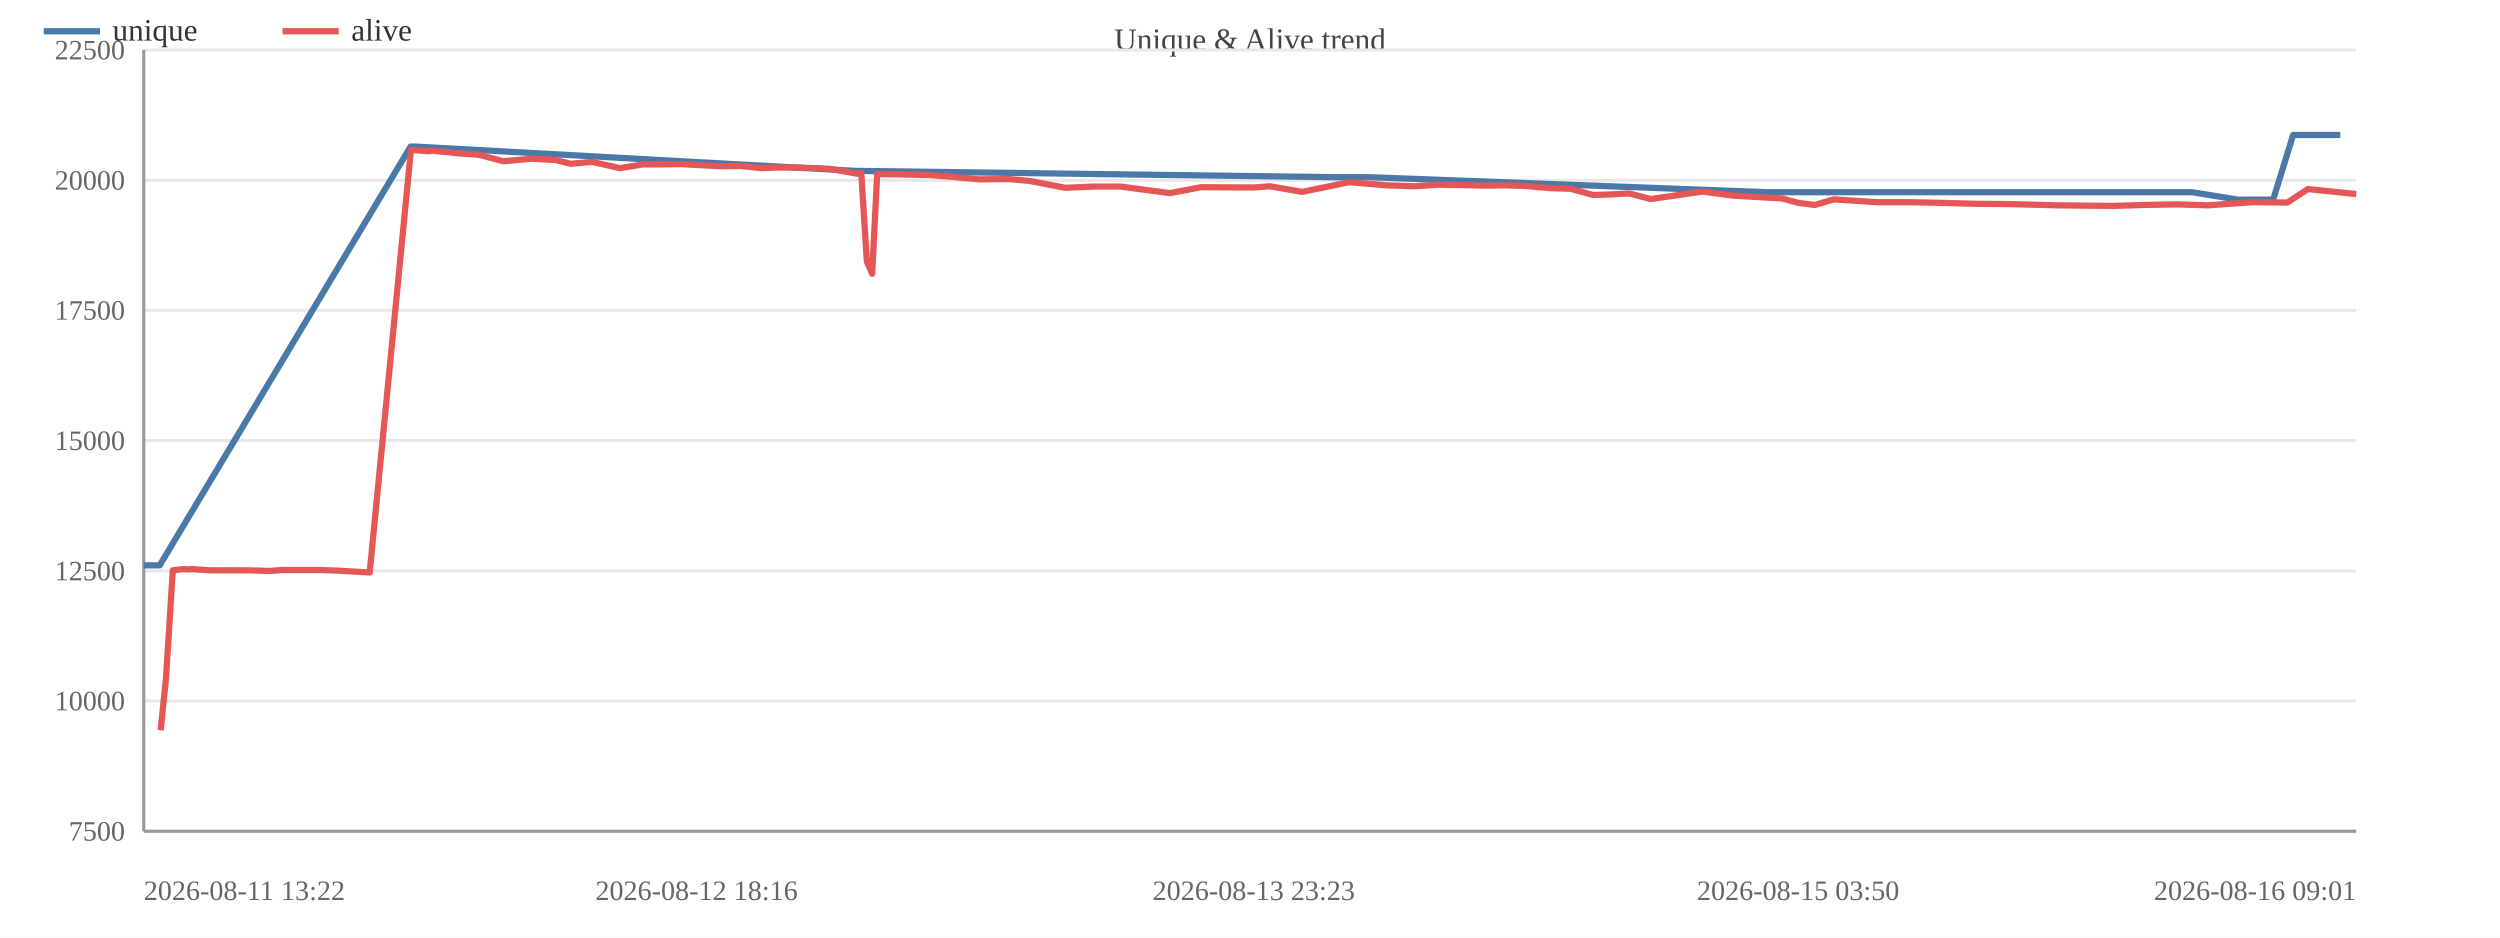
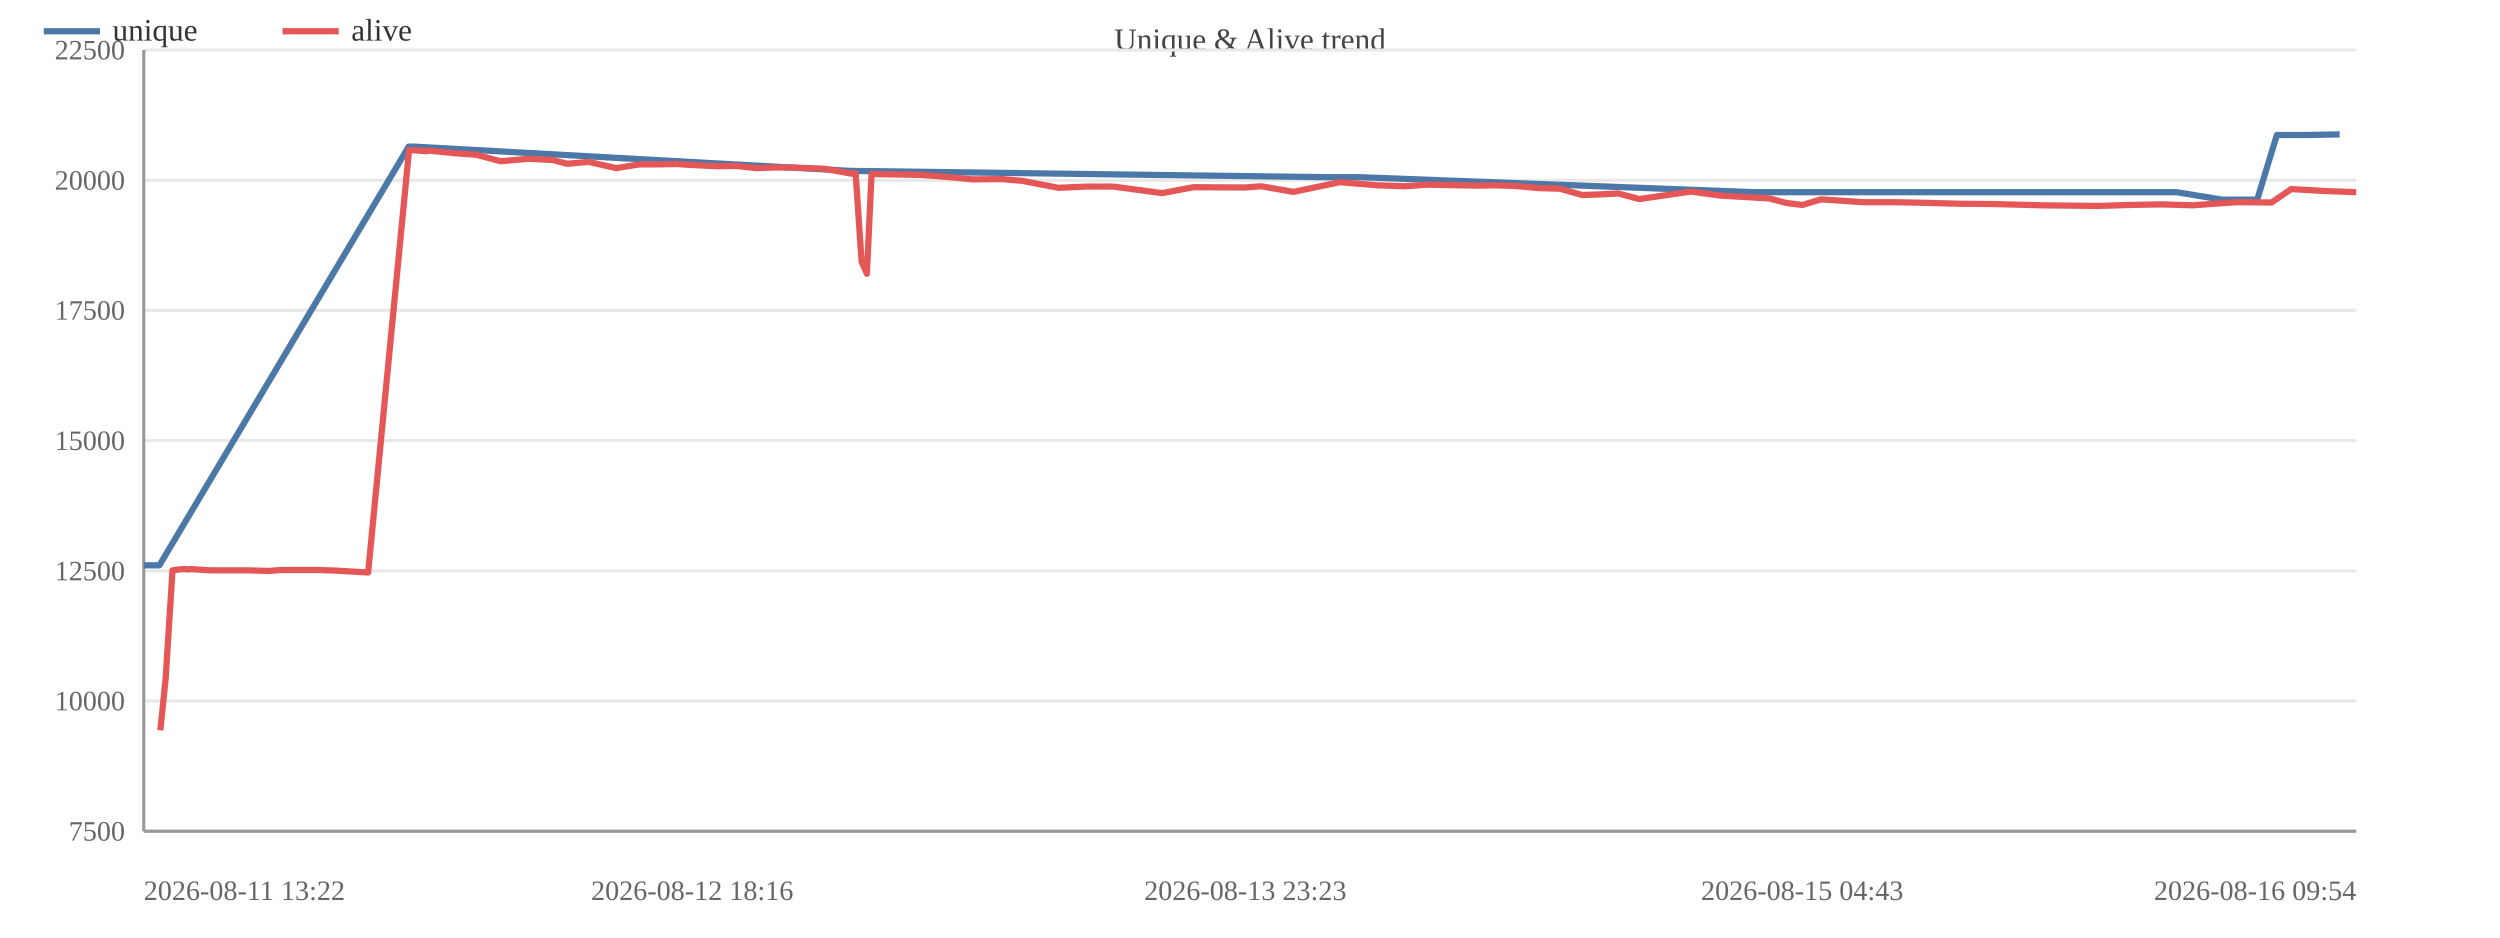
<svg xmlns="http://www.w3.org/2000/svg" width="800" height="300" viewBox="0 0 800 300">
  <rect width="800" height="300" fill="#ffffff" />
  <text x="400.0" y="16" font-size="10" text-anchor="middle" fill="#444">Unique &amp; Alive trend</text>
  <line x1="46" y1="266.0" x2="754" y2="266.0" stroke="#e8e8e8" />
  <text x="40" y="269.0" font-size="9" text-anchor="end" fill="#666">7500</text>
  <line x1="46" y1="224.3" x2="754" y2="224.3" stroke="#e8e8e8" />
  <text x="40" y="227.3" font-size="9" text-anchor="end" fill="#666">10000</text>
  <line x1="46" y1="182.7" x2="754" y2="182.7" stroke="#e8e8e8" />
  <text x="40" y="185.7" font-size="9" text-anchor="end" fill="#666">12500</text>
  <line x1="46" y1="141.0" x2="754" y2="141.0" stroke="#e8e8e8" />
  <text x="40" y="144.0" font-size="9" text-anchor="end" fill="#666">15000</text>
  <line x1="46" y1="99.3" x2="754" y2="99.3" stroke="#e8e8e8" />
  <text x="40" y="102.3" font-size="9" text-anchor="end" fill="#666">17500</text>
  <line x1="46" y1="57.7" x2="754" y2="57.7" stroke="#e8e8e8" />
  <text x="40" y="60.7" font-size="9" text-anchor="end" fill="#666">20000</text>
  <line x1="46" y1="16.0" x2="754" y2="16.0" stroke="#e8e8e8" />
  <text x="40" y="19.0" font-size="9" text-anchor="end" fill="#666">22500</text>
  <line x1="46" y1="16" x2="46" y2="266" stroke="#999" />
  <line x1="46" y1="266" x2="754" y2="266" stroke="#999" />
-   <polyline fill="none" stroke="#4c78a8" stroke-width="2" stroke-linejoin="round" points="46.0,180.9 51.1,180.9 131.4,46.9 132.9,46.9 274.1,54.7 275.4,54.7 426.8,56.7 438.1,56.7 565.2,61.5 571.2,61.5 670.7,61.5 681.7,61.5 691.1,61.5 701.4,61.5 716.2,63.9 727.4,63.9 733.8,43.2 748.9,43.2" />
+   <polyline fill="none" stroke="#4c78a8" stroke-width="2" stroke-linejoin="round" points="46.0,180.9 51.0,180.9 130.8,46.9 132.2,46.9 272.4,54.7 273.6,54.7 423.9,56.7 435.1,56.7 561.3,61.5 567.3,61.5 665.9,61.5 676.9,61.5 686.2,61.5 696.5,61.5 711.1,63.9 722.3,63.9 728.6,43.2 738.3,43.2 748.7,43.0" />
  <circle cx="46.0" cy="180.9" r="4" fill="transparent" />
-   <circle cx="51.1" cy="180.9" r="4" fill="transparent" />
-   <circle cx="131.4" cy="46.9" r="4" fill="transparent" />
-   <circle cx="132.9" cy="46.9" r="4" fill="transparent" />
-   <circle cx="274.1" cy="54.7" r="4" fill="transparent" />
-   <circle cx="275.4" cy="54.7" r="4" fill="transparent" />
-   <circle cx="426.8" cy="56.7" r="4" fill="transparent" />
-   <circle cx="438.1" cy="56.7" r="4" fill="transparent" />
-   <circle cx="565.2" cy="61.5" r="4" fill="transparent" />
-   <circle cx="571.2" cy="61.5" r="4" fill="transparent" />
-   <circle cx="670.7" cy="61.5" r="4" fill="transparent" />
-   <circle cx="681.7" cy="61.5" r="4" fill="transparent" />
-   <circle cx="691.1" cy="61.5" r="4" fill="transparent" />
-   <circle cx="701.4" cy="61.5" r="4" fill="transparent" />
-   <circle cx="716.2" cy="63.9" r="4" fill="transparent" />
-   <circle cx="727.4" cy="63.9" r="4" fill="transparent" />
-   <circle cx="733.8" cy="43.2" r="4" fill="transparent" />
-   <circle cx="748.9" cy="43.2" r="4" fill="transparent" />
-   <polyline fill="none" stroke="#e45756" stroke-width="2" stroke-linejoin="round" points="51.4,233.7 53.1,217.3 55.3,182.5 58.5,182.1 60.7,182.2 61.3,182.1 67.1,182.5 73.4,182.5 79.4,182.5 86.2,182.7 90.3,182.4 96.5,182.4 102.2,182.4 108.2,182.6 118.3,183.2 131.5,48.0 133.0,48.1 134.7,48.2 137.3,48.4 137.9,48.2 144.3,48.8 145.7,49.0 153.1,49.5 161.1,51.6 170.0,50.8 177.8,51.2 182.6,52.4 189.5,51.8 198.4,53.8 205.8,52.6 211.6,52.6 217.9,52.5 222.9,52.8 231.0,53.2 237.1,53.1 243.5,53.8 249.1,53.6 255.1,53.6 265.4,54.0 274.3,55.6 275.6,55.3 277.4,83.7 279.1,87.6 280.7,55.7 287.4,55.8 297.1,56.0 304.8,56.6 313.4,57.4 322.7,57.3 329.5,57.9 340.9,60.1 349.9,59.7 358.6,59.7 374.4,61.8 384.4,59.9 401.2,60.0 406.3,59.6 416.7,61.4 431.7,58.3 443.8,59.3 452.5,59.6 460.0,59.1 475.9,59.4 481.6,59.3 488.1,59.5 496.0,60.2 502.6,60.4 509.8,62.4 515.9,62.2 521.4,61.9 528.2,63.7 544.8,61.3 554.5,62.6 570.2,63.5 575.4,64.9 580.7,65.6 586.8,63.8 600.6,64.7 610.7,64.7 620.5,64.9 631.6,65.2 642.8,65.3 658.0,65.7 676.2,65.9 685.8,65.6 696.5,65.4 706.6,65.7 720.8,64.7 732.0,64.8 738.5,60.5 754.0,62.1" />
-   <circle cx="51.4" cy="233.7" r="4" fill="transparent" />
-   <circle cx="53.1" cy="217.3" r="4" fill="transparent" />
-   <circle cx="55.3" cy="182.5" r="4" fill="transparent" />
-   <circle cx="58.5" cy="182.1" r="4" fill="transparent" />
-   <circle cx="60.7" cy="182.2" r="4" fill="transparent" />
-   <circle cx="61.3" cy="182.1" r="4" fill="transparent" />
-   <circle cx="67.1" cy="182.5" r="4" fill="transparent" />
-   <circle cx="73.4" cy="182.5" r="4" fill="transparent" />
-   <circle cx="79.4" cy="182.5" r="4" fill="transparent" />
-   <circle cx="86.2" cy="182.7" r="4" fill="transparent" />
-   <circle cx="90.3" cy="182.4" r="4" fill="transparent" />
-   <circle cx="96.5" cy="182.4" r="4" fill="transparent" />
-   <circle cx="102.2" cy="182.4" r="4" fill="transparent" />
-   <circle cx="108.2" cy="182.6" r="4" fill="transparent" />
-   <circle cx="118.3" cy="183.2" r="4" fill="transparent" />
-   <circle cx="131.5" cy="48.0" r="4" fill="transparent" />
-   <circle cx="133.0" cy="48.1" r="4" fill="transparent" />
-   <circle cx="134.7" cy="48.2" r="4" fill="transparent" />
-   <circle cx="137.3" cy="48.4" r="4" fill="transparent" />
-   <circle cx="137.9" cy="48.2" r="4" fill="transparent" />
-   <circle cx="144.3" cy="48.8" r="4" fill="transparent" />
-   <circle cx="145.7" cy="49.0" r="4" fill="transparent" />
-   <circle cx="153.1" cy="49.5" r="4" fill="transparent" />
-   <circle cx="161.1" cy="51.6" r="4" fill="transparent" />
-   <circle cx="170.0" cy="50.8" r="4" fill="transparent" />
-   <circle cx="177.8" cy="51.2" r="4" fill="transparent" />
-   <circle cx="182.6" cy="52.4" r="4" fill="transparent" />
-   <circle cx="189.5" cy="51.8" r="4" fill="transparent" />
-   <circle cx="198.4" cy="53.8" r="4" fill="transparent" />
-   <circle cx="205.8" cy="52.6" r="4" fill="transparent" />
-   <circle cx="211.6" cy="52.6" r="4" fill="transparent" />
-   <circle cx="217.9" cy="52.5" r="4" fill="transparent" />
-   <circle cx="222.9" cy="52.8" r="4" fill="transparent" />
-   <circle cx="231.0" cy="53.2" r="4" fill="transparent" />
-   <circle cx="237.1" cy="53.1" r="4" fill="transparent" />
-   <circle cx="243.5" cy="53.8" r="4" fill="transparent" />
-   <circle cx="249.1" cy="53.6" r="4" fill="transparent" />
-   <circle cx="255.1" cy="53.6" r="4" fill="transparent" />
-   <circle cx="265.4" cy="54.0" r="4" fill="transparent" />
-   <circle cx="274.3" cy="55.6" r="4" fill="transparent" />
-   <circle cx="275.6" cy="55.3" r="4" fill="transparent" />
-   <circle cx="277.4" cy="83.7" r="4" fill="transparent" />
-   <circle cx="279.1" cy="87.6" r="4" fill="transparent" />
-   <circle cx="280.7" cy="55.7" r="4" fill="transparent" />
-   <circle cx="287.4" cy="55.8" r="4" fill="transparent" />
-   <circle cx="297.1" cy="56.0" r="4" fill="transparent" />
-   <circle cx="304.8" cy="56.6" r="4" fill="transparent" />
-   <circle cx="313.4" cy="57.4" r="4" fill="transparent" />
-   <circle cx="322.7" cy="57.3" r="4" fill="transparent" />
-   <circle cx="329.5" cy="57.9" r="4" fill="transparent" />
-   <circle cx="340.9" cy="60.1" r="4" fill="transparent" />
-   <circle cx="349.9" cy="59.7" r="4" fill="transparent" />
-   <circle cx="358.6" cy="59.7" r="4" fill="transparent" />
-   <circle cx="374.4" cy="61.8" r="4" fill="transparent" />
-   <circle cx="384.4" cy="59.9" r="4" fill="transparent" />
-   <circle cx="401.2" cy="60.0" r="4" fill="transparent" />
-   <circle cx="406.3" cy="59.6" r="4" fill="transparent" />
-   <circle cx="416.7" cy="61.4" r="4" fill="transparent" />
-   <circle cx="431.7" cy="58.3" r="4" fill="transparent" />
-   <circle cx="443.8" cy="59.3" r="4" fill="transparent" />
-   <circle cx="452.5" cy="59.6" r="4" fill="transparent" />
-   <circle cx="460.0" cy="59.1" r="4" fill="transparent" />
-   <circle cx="475.9" cy="59.4" r="4" fill="transparent" />
-   <circle cx="481.6" cy="59.3" r="4" fill="transparent" />
-   <circle cx="488.1" cy="59.5" r="4" fill="transparent" />
-   <circle cx="496.0" cy="60.2" r="4" fill="transparent" />
-   <circle cx="502.6" cy="60.4" r="4" fill="transparent" />
-   <circle cx="509.8" cy="62.4" r="4" fill="transparent" />
-   <circle cx="515.9" cy="62.2" r="4" fill="transparent" />
-   <circle cx="521.4" cy="61.9" r="4" fill="transparent" />
-   <circle cx="528.2" cy="63.7" r="4" fill="transparent" />
-   <circle cx="544.8" cy="61.3" r="4" fill="transparent" />
-   <circle cx="554.5" cy="62.6" r="4" fill="transparent" />
-   <circle cx="570.2" cy="63.5" r="4" fill="transparent" />
-   <circle cx="575.4" cy="64.9" r="4" fill="transparent" />
-   <circle cx="580.7" cy="65.6" r="4" fill="transparent" />
-   <circle cx="586.8" cy="63.8" r="4" fill="transparent" />
-   <circle cx="600.6" cy="64.7" r="4" fill="transparent" />
-   <circle cx="610.7" cy="64.7" r="4" fill="transparent" />
-   <circle cx="620.5" cy="64.9" r="4" fill="transparent" />
-   <circle cx="631.6" cy="65.2" r="4" fill="transparent" />
-   <circle cx="642.8" cy="65.3" r="4" fill="transparent" />
-   <circle cx="658.0" cy="65.7" r="4" fill="transparent" />
-   <circle cx="676.2" cy="65.9" r="4" fill="transparent" />
-   <circle cx="685.8" cy="65.6" r="4" fill="transparent" />
-   <circle cx="696.5" cy="65.4" r="4" fill="transparent" />
-   <circle cx="706.6" cy="65.7" r="4" fill="transparent" />
-   <circle cx="720.8" cy="64.7" r="4" fill="transparent" />
-   <circle cx="732.0" cy="64.8" r="4" fill="transparent" />
-   <circle cx="738.5" cy="60.5" r="4" fill="transparent" />
-   <circle cx="754.0" cy="62.1" r="4" fill="transparent" />
+   <circle cx="51.0" cy="180.9" r="4" fill="transparent" />
+   <circle cx="130.8" cy="46.9" r="4" fill="transparent" />
+   <circle cx="132.2" cy="46.9" r="4" fill="transparent" />
+   <circle cx="272.4" cy="54.7" r="4" fill="transparent" />
+   <circle cx="273.6" cy="54.7" r="4" fill="transparent" />
+   <circle cx="423.9" cy="56.7" r="4" fill="transparent" />
+   <circle cx="435.1" cy="56.7" r="4" fill="transparent" />
+   <circle cx="561.3" cy="61.5" r="4" fill="transparent" />
+   <circle cx="567.3" cy="61.5" r="4" fill="transparent" />
+   <circle cx="665.9" cy="61.5" r="4" fill="transparent" />
+   <circle cx="676.9" cy="61.5" r="4" fill="transparent" />
+   <circle cx="686.2" cy="61.5" r="4" fill="transparent" />
+   <circle cx="696.5" cy="61.5" r="4" fill="transparent" />
+   <circle cx="711.1" cy="63.9" r="4" fill="transparent" />
+   <circle cx="722.3" cy="63.9" r="4" fill="transparent" />
+   <circle cx="728.6" cy="43.2" r="4" fill="transparent" />
+   <circle cx="738.3" cy="43.2" r="4" fill="transparent" />
+   <circle cx="748.7" cy="43.0" r="4" fill="transparent" />
+   <polyline fill="none" stroke="#e45756" stroke-width="2" stroke-linejoin="round" points="51.3,233.7 53.0,217.3 55.2,182.5 58.4,182.1 60.6,182.2 61.2,182.1 67.0,182.5 73.2,182.5 79.2,182.5 85.9,182.7 90.0,182.4 96.1,182.4 101.8,182.4 107.7,182.6 117.8,183.2 130.9,48.0 132.3,48.1 134.0,48.2 136.6,48.4 137.2,48.2 143.5,48.8 144.9,49.0 152.3,49.5 160.2,51.6 169.1,50.8 176.8,51.2 181.5,52.4 188.4,51.8 197.2,53.8 204.6,52.6 210.4,52.6 216.6,52.5 221.5,52.8 229.6,53.2 235.6,53.1 242.0,53.8 247.5,53.6 253.6,53.6 263.8,54.0 272.6,55.6 273.8,55.3 275.7,83.7 277.4,87.6 278.9,55.7 285.6,55.8 295.2,56.0 302.9,56.6 311.4,57.4 320.6,57.3 327.3,57.9 338.7,60.1 347.6,59.7 356.2,59.7 371.9,61.8 381.9,59.9 398.5,60.0 403.6,59.6 413.9,61.4 428.7,58.3 440.8,59.3 449.5,59.6 456.8,59.1 472.6,59.4 478.3,59.3 484.7,59.5 492.6,60.2 499.2,60.4 506.3,62.4 512.3,62.2 517.8,61.9 524.6,63.7 541.1,61.3 550.6,62.6 566.2,63.5 571.4,64.9 576.7,65.6 582.7,63.8 596.4,64.7 606.4,64.7 616.1,64.9 627.1,65.2 638.3,65.3 653.4,65.7 671.4,65.9 681.0,65.6 691.6,65.4 701.6,65.7 715.7,64.7 726.9,64.8 733.2,60.5 743.5,61.1 754.0,61.5" />
+   <circle cx="51.3" cy="233.7" r="4" fill="transparent" />
+   <circle cx="53.0" cy="217.3" r="4" fill="transparent" />
+   <circle cx="55.2" cy="182.5" r="4" fill="transparent" />
+   <circle cx="58.4" cy="182.1" r="4" fill="transparent" />
+   <circle cx="60.6" cy="182.2" r="4" fill="transparent" />
+   <circle cx="61.2" cy="182.1" r="4" fill="transparent" />
+   <circle cx="67.0" cy="182.5" r="4" fill="transparent" />
+   <circle cx="73.2" cy="182.5" r="4" fill="transparent" />
+   <circle cx="79.2" cy="182.5" r="4" fill="transparent" />
+   <circle cx="85.9" cy="182.7" r="4" fill="transparent" />
+   <circle cx="90.0" cy="182.4" r="4" fill="transparent" />
+   <circle cx="96.1" cy="182.4" r="4" fill="transparent" />
+   <circle cx="101.8" cy="182.4" r="4" fill="transparent" />
+   <circle cx="107.7" cy="182.6" r="4" fill="transparent" />
+   <circle cx="117.8" cy="183.2" r="4" fill="transparent" />
+   <circle cx="130.9" cy="48.0" r="4" fill="transparent" />
+   <circle cx="132.3" cy="48.1" r="4" fill="transparent" />
+   <circle cx="134.0" cy="48.2" r="4" fill="transparent" />
+   <circle cx="136.6" cy="48.4" r="4" fill="transparent" />
+   <circle cx="137.2" cy="48.2" r="4" fill="transparent" />
+   <circle cx="143.5" cy="48.8" r="4" fill="transparent" />
+   <circle cx="144.9" cy="49.0" r="4" fill="transparent" />
+   <circle cx="152.3" cy="49.5" r="4" fill="transparent" />
+   <circle cx="160.2" cy="51.6" r="4" fill="transparent" />
+   <circle cx="169.1" cy="50.8" r="4" fill="transparent" />
+   <circle cx="176.8" cy="51.2" r="4" fill="transparent" />
+   <circle cx="181.5" cy="52.4" r="4" fill="transparent" />
+   <circle cx="188.4" cy="51.8" r="4" fill="transparent" />
+   <circle cx="197.2" cy="53.8" r="4" fill="transparent" />
+   <circle cx="204.6" cy="52.6" r="4" fill="transparent" />
+   <circle cx="210.4" cy="52.6" r="4" fill="transparent" />
+   <circle cx="216.6" cy="52.5" r="4" fill="transparent" />
+   <circle cx="221.5" cy="52.8" r="4" fill="transparent" />
+   <circle cx="229.6" cy="53.2" r="4" fill="transparent" />
+   <circle cx="235.6" cy="53.1" r="4" fill="transparent" />
+   <circle cx="242.0" cy="53.8" r="4" fill="transparent" />
+   <circle cx="247.5" cy="53.6" r="4" fill="transparent" />
+   <circle cx="253.6" cy="53.6" r="4" fill="transparent" />
+   <circle cx="263.8" cy="54.0" r="4" fill="transparent" />
+   <circle cx="272.6" cy="55.6" r="4" fill="transparent" />
+   <circle cx="273.8" cy="55.3" r="4" fill="transparent" />
+   <circle cx="275.7" cy="83.7" r="4" fill="transparent" />
+   <circle cx="277.4" cy="87.6" r="4" fill="transparent" />
+   <circle cx="278.9" cy="55.7" r="4" fill="transparent" />
+   <circle cx="285.6" cy="55.8" r="4" fill="transparent" />
+   <circle cx="295.2" cy="56.0" r="4" fill="transparent" />
+   <circle cx="302.9" cy="56.6" r="4" fill="transparent" />
+   <circle cx="311.4" cy="57.4" r="4" fill="transparent" />
+   <circle cx="320.6" cy="57.3" r="4" fill="transparent" />
+   <circle cx="327.3" cy="57.9" r="4" fill="transparent" />
+   <circle cx="338.7" cy="60.1" r="4" fill="transparent" />
+   <circle cx="347.6" cy="59.7" r="4" fill="transparent" />
+   <circle cx="356.2" cy="59.7" r="4" fill="transparent" />
+   <circle cx="371.9" cy="61.8" r="4" fill="transparent" />
+   <circle cx="381.9" cy="59.9" r="4" fill="transparent" />
+   <circle cx="398.5" cy="60.0" r="4" fill="transparent" />
+   <circle cx="403.6" cy="59.6" r="4" fill="transparent" />
+   <circle cx="413.9" cy="61.4" r="4" fill="transparent" />
+   <circle cx="428.7" cy="58.3" r="4" fill="transparent" />
+   <circle cx="440.8" cy="59.3" r="4" fill="transparent" />
+   <circle cx="449.5" cy="59.6" r="4" fill="transparent" />
+   <circle cx="456.8" cy="59.1" r="4" fill="transparent" />
+   <circle cx="472.6" cy="59.4" r="4" fill="transparent" />
+   <circle cx="478.3" cy="59.3" r="4" fill="transparent" />
+   <circle cx="484.7" cy="59.5" r="4" fill="transparent" />
+   <circle cx="492.6" cy="60.2" r="4" fill="transparent" />
+   <circle cx="499.2" cy="60.4" r="4" fill="transparent" />
+   <circle cx="506.3" cy="62.4" r="4" fill="transparent" />
+   <circle cx="512.3" cy="62.2" r="4" fill="transparent" />
+   <circle cx="517.8" cy="61.9" r="4" fill="transparent" />
+   <circle cx="524.6" cy="63.7" r="4" fill="transparent" />
+   <circle cx="541.1" cy="61.3" r="4" fill="transparent" />
+   <circle cx="550.6" cy="62.6" r="4" fill="transparent" />
+   <circle cx="566.2" cy="63.5" r="4" fill="transparent" />
+   <circle cx="571.4" cy="64.9" r="4" fill="transparent" />
+   <circle cx="576.7" cy="65.6" r="4" fill="transparent" />
+   <circle cx="582.7" cy="63.8" r="4" fill="transparent" />
+   <circle cx="596.4" cy="64.7" r="4" fill="transparent" />
+   <circle cx="606.4" cy="64.7" r="4" fill="transparent" />
+   <circle cx="616.1" cy="64.9" r="4" fill="transparent" />
+   <circle cx="627.1" cy="65.2" r="4" fill="transparent" />
+   <circle cx="638.3" cy="65.3" r="4" fill="transparent" />
+   <circle cx="653.4" cy="65.7" r="4" fill="transparent" />
+   <circle cx="671.4" cy="65.9" r="4" fill="transparent" />
+   <circle cx="681.0" cy="65.6" r="4" fill="transparent" />
+   <circle cx="691.6" cy="65.4" r="4" fill="transparent" />
+   <circle cx="701.6" cy="65.7" r="4" fill="transparent" />
+   <circle cx="715.7" cy="64.7" r="4" fill="transparent" />
+   <circle cx="726.9" cy="64.8" r="4" fill="transparent" />
+   <circle cx="733.2" cy="60.5" r="4" fill="transparent" />
+   <circle cx="743.5" cy="61.1" r="4" fill="transparent" />
+   <circle cx="754.0" cy="61.5" r="4" fill="transparent" />
  <text x="46.0" y="288" font-size="9" text-anchor="start" fill="#666">2026-08-11 13:22</text>
-   <text x="222.9" y="288" font-size="9" text-anchor="middle" fill="#666">2026-08-12 18:16</text>
-   <text x="401.2" y="288" font-size="9" text-anchor="middle" fill="#666">2026-08-13 23:23</text>
-   <text x="575.4" y="288" font-size="9" text-anchor="middle" fill="#666">2026-08-15 03:50</text>
-   <text x="754.0" y="288" font-size="9" text-anchor="end" fill="#666">2026-08-16 09:01</text>
+   <text x="221.5" y="288" font-size="9" text-anchor="middle" fill="#666">2026-08-12 18:16</text>
+   <text x="398.5" y="288" font-size="9" text-anchor="middle" fill="#666">2026-08-13 23:23</text>
+   <text x="576.7" y="288" font-size="9" text-anchor="middle" fill="#666">2026-08-15 04:43</text>
+   <text x="754.0" y="288" font-size="9" text-anchor="end" fill="#666">2026-08-16 09:54</text>
  <line x1="14" y1="10" x2="32" y2="10" stroke="#4c78a8" stroke-width="2" />
  <text x="36" y="13" font-size="10" fill="#333">unique</text>
  <line x1="90.4" y1="10" x2="108.4" y2="10" stroke="#e45756" stroke-width="2" />
  <text x="112.4" y="13" font-size="10" fill="#333">alive</text>
</svg>
